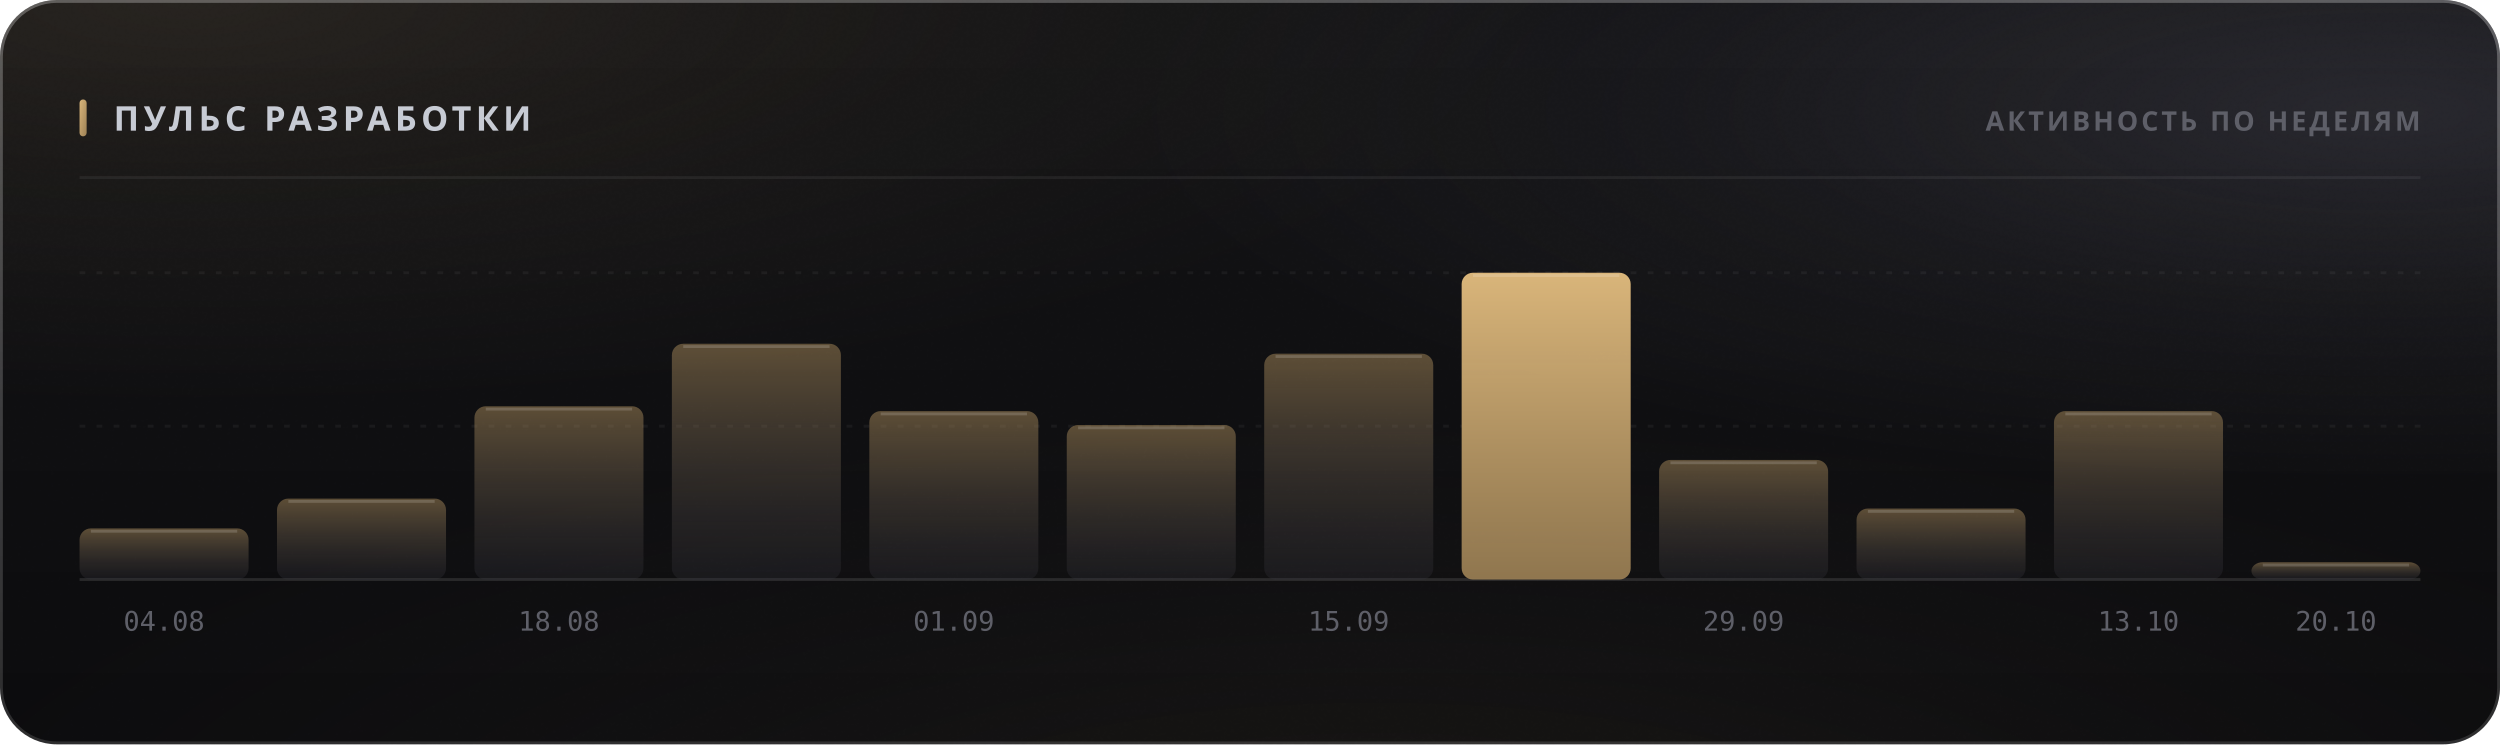
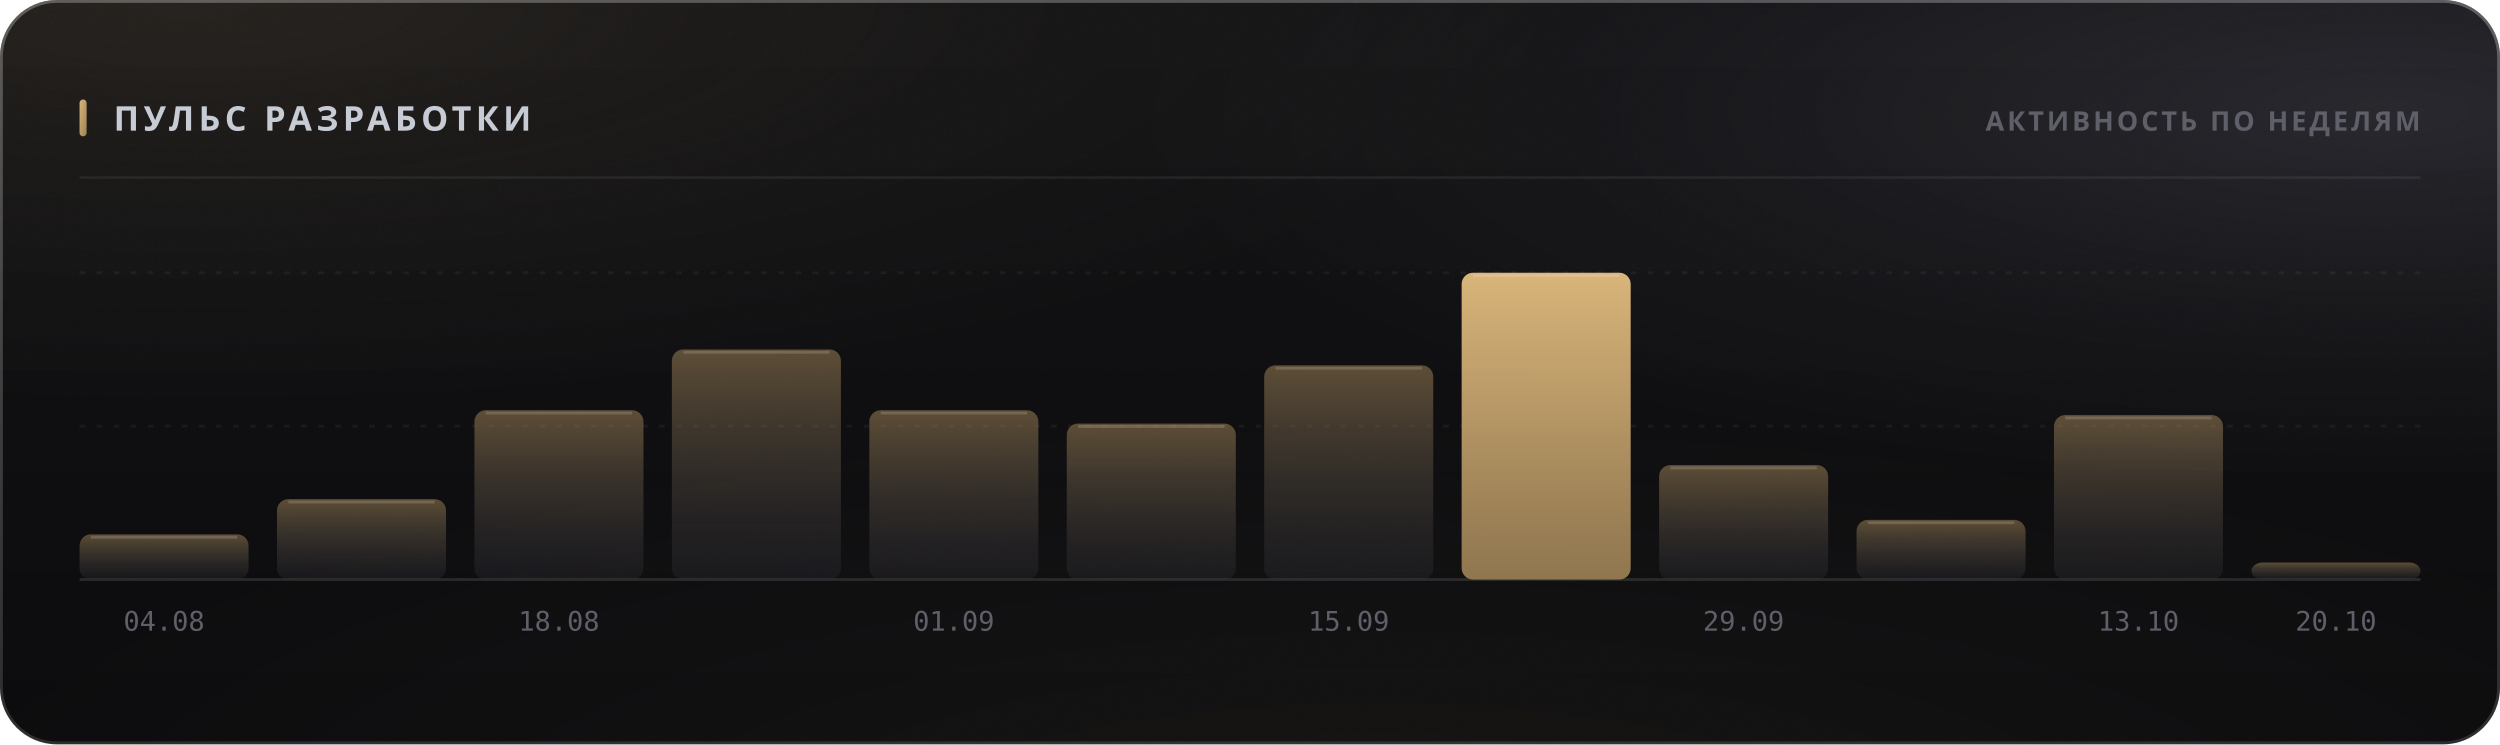
<svg xmlns="http://www.w3.org/2000/svg" width="880" height="262" viewBox="0 0 880 262" role="img">
  <style>
  text { font-family: -apple-system, BlinkMacSystemFont, 'Segoe UI', 'Noto Sans', Helvetica, Arial, sans-serif; }
  .mono { font-family: ui-monospace, 'SF Mono', 'Cascadia Mono', 'DejaVu Sans Mono', Menlo, Consolas, monospace; font-variant-numeric: tabular-nums; }
  .caps { letter-spacing: .1em; text-transform: uppercase; }

  @keyframes sheen  { from { transform: translateX(-120%); } to { transform: translateX(260%); } }
  @keyframes rise   { from { opacity: 0; transform: translateY(6px); } to { opacity: 1; transform: none; } }
  @keyframes slide  { from { opacity: 0; transform: translateX(-8px); } to { opacity: 1; transform: none; } }
  @keyframes grow   { from { transform: scaleY(0); } to { transform: scaleY(1); } }
  @keyframes widen  { from { transform: scaleX(0); } to { transform: scaleX(1); } }
  @keyframes draw   { from { stroke-dashoffset: 200; } to { stroke-dashoffset: 0; } }

  .sheen { animation: sheen 5.5s cubic-bezier(.45,0,.2,1) infinite; }
  .rise  { animation: rise .5s cubic-bezier(.16,1,.3,1) both; }
  .slide { animation: slide .42s cubic-bezier(.16,1,.3,1) both; }
  .bar   { transform-box: fill-box; transform-origin: 50% 100%;
           animation: grow .62s cubic-bezier(.16,1,.3,1) both; }
  .fill  { transform-box: fill-box; transform-origin: 0% 50%;
           animation: widen .8s cubic-bezier(.16,1,.3,1) both; }
  /* The hidden start state lives in the keyframes, never in the static rule.
     A renderer that ignores CSS animations then falls back to the FINISHED
     state — a drawn line, visible text — instead of an empty panel. */
  .spark { stroke-dasharray: 200;
           animation: draw 1.1s cubic-bezier(.16,1,.3,1) both; }

  @media (prefers-reduced-motion: reduce) {
    .sheen { animation: none; opacity: 0; }
    .rise, .slide, .bar, .fill, .spark { animation: none; opacity: 1; transform: none;
                                         stroke-dashoffset: 0; }
  }</style>
  <defs>
    <filter id="grain5" x="0" y="0" width="100%" height="100%">
      <feTurbulence type="fractalNoise" baseFrequency="0.85" numOctaves="3" stitchTiles="stitch" />
      <feColorMatrix type="saturate" values="0" />
    </filter>
    <linearGradient id="accent1" x1="0" y1="0" x2="1" y2="1">
      <stop offset="0%" stop-color="#d9b57a" />
      <stop offset="100%" stop-color="#9d8155" />
    </linearGradient>
    <radialGradient id="aurora6" cx="0.08" cy="0" r="0.55">
      <stop offset="0%" stop-color="#d9b47a" stop-opacity="0.1" />
      <stop offset="55%" stop-color="#d9b47a" stop-opacity="0.035" />
      <stop offset="100%" stop-color="#d9b47a" stop-opacity="0" />
    </radialGradient>
    <radialGradient id="aurora7" cx="0.95" cy="0.15" r="0.5">
      <stop offset="0%" stop-color="#706f83" stop-opacity="0.22" />
      <stop offset="55%" stop-color="#706f83" stop-opacity="0.077" />
      <stop offset="100%" stop-color="#706f83" stop-opacity="0" />
    </radialGradient>
    <radialGradient id="aurora8" cx="0.55" cy="1.15" r="0.6">
      <stop offset="0%" stop-color="#b39b74" stop-opacity="0.07" />
      <stop offset="55%" stop-color="#b39b74" stop-opacity="0.025" />
      <stop offset="100%" stop-color="#b39b74" stop-opacity="0" />
    </radialGradient>
    <linearGradient id="glass2" x1="0" y1="0" x2="0" y2="1">
      <stop offset="0%" stop-color="#ffffff" stop-opacity="0.036" />
      <stop offset="100%" stop-color="#ffffff" stop-opacity="0.007" />
    </linearGradient>
    <linearGradient id="rim3" x1="0" y1="0" x2="0" y2="1">
      <stop offset="0%" stop-color="#ffffff" stop-opacity="0.182" />
      <stop offset="100%" stop-color="#ffffff" stop-opacity="0.025" />
    </linearGradient>
    <linearGradient id="spec4" x1="0" y1="0" x2="1" y2="0">
      <stop offset="0%" stop-color="#ffffff" stop-opacity="0" />
      <stop offset="35%" stop-color="#ffffff" stop-opacity="0.336" />
      <stop offset="70%" stop-color="#ffffff" stop-opacity="0.118" />
      <stop offset="100%" stop-color="#ffffff" stop-opacity="0" />
    </linearGradient>
    <linearGradient id="barfill9" x1="0" y1="0" x2="0" y2="1">
      <stop offset="0%" stop-color="#9d8155" stop-opacity="0.55" />
      <stop offset="100%" stop-color="#3c3c47" stop-opacity="0.22" />
    </linearGradient>
    <linearGradient id="barfill10" x1="0" y1="0" x2="0" y2="1">
      <stop offset="0%" stop-color="#9d8155" stop-opacity="0.55" />
      <stop offset="100%" stop-color="#3c3c47" stop-opacity="0.22" />
    </linearGradient>
    <linearGradient id="barfill11" x1="0" y1="0" x2="0" y2="1">
      <stop offset="0%" stop-color="#9d8155" stop-opacity="0.55" />
      <stop offset="100%" stop-color="#3c3c47" stop-opacity="0.22" />
    </linearGradient>
    <linearGradient id="barfill12" x1="0" y1="0" x2="0" y2="1">
      <stop offset="0%" stop-color="#9d8155" stop-opacity="0.55" />
      <stop offset="100%" stop-color="#3c3c47" stop-opacity="0.22" />
    </linearGradient>
    <linearGradient id="barfill13" x1="0" y1="0" x2="0" y2="1">
      <stop offset="0%" stop-color="#9d8155" stop-opacity="0.55" />
      <stop offset="100%" stop-color="#3c3c47" stop-opacity="0.22" />
    </linearGradient>
    <linearGradient id="barfill14" x1="0" y1="0" x2="0" y2="1">
      <stop offset="0%" stop-color="#9d8155" stop-opacity="0.55" />
      <stop offset="100%" stop-color="#3c3c47" stop-opacity="0.22" />
    </linearGradient>
    <linearGradient id="barfill15" x1="0" y1="0" x2="0" y2="1">
      <stop offset="0%" stop-color="#9d8155" stop-opacity="0.55" />
      <stop offset="100%" stop-color="#3c3c47" stop-opacity="0.22" />
    </linearGradient>
    <linearGradient id="barfill16" x1="0" y1="0" x2="0" y2="1">
      <stop offset="0%" stop-color="#d9b57a" stop-opacity="1" />
      <stop offset="100%" stop-color="#9d8155" stop-opacity="0.9" />
    </linearGradient>
    <linearGradient id="barfill17" x1="0" y1="0" x2="0" y2="1">
      <stop offset="0%" stop-color="#9d8155" stop-opacity="0.55" />
      <stop offset="100%" stop-color="#3c3c47" stop-opacity="0.22" />
    </linearGradient>
    <linearGradient id="barfill18" x1="0" y1="0" x2="0" y2="1">
      <stop offset="0%" stop-color="#9d8155" stop-opacity="0.55" />
      <stop offset="100%" stop-color="#3c3c47" stop-opacity="0.22" />
    </linearGradient>
    <linearGradient id="barfill19" x1="0" y1="0" x2="0" y2="1">
      <stop offset="0%" stop-color="#9d8155" stop-opacity="0.55" />
      <stop offset="100%" stop-color="#3c3c47" stop-opacity="0.22" />
    </linearGradient>
    <linearGradient id="barfill20" x1="0" y1="0" x2="0" y2="1">
      <stop offset="0%" stop-color="#9d8155" stop-opacity="0.55" />
      <stop offset="100%" stop-color="#3c3c47" stop-opacity="0.22" />
    </linearGradient>
  </defs>
  <rect width="880" height="262" rx="20" fill="#0a0a0c" />
  <rect width="880" height="262" rx="20" fill="url(#aurora6)" />
  <rect width="880" height="262" rx="20" fill="url(#aurora7)" />
  <rect width="880" height="262" rx="20" fill="url(#aurora8)" />
  <rect width="880" height="262" rx="20" fill="url(#glass2)" />
  <rect width="880" height="262" rx="20" filter="url(#grain5)" opacity="0.085" style="mix-blend-mode:overlay" />
  <rect x=".5" y=".5" width="879" height="261" rx="19.5" fill="none" stroke="rgba(255,255,255,0.11)" />
  <rect x=".5" y=".5" width="879" height="261" rx="19.5" fill="none" stroke="url(#rim3)" />
  <path d="M20 1 H860" stroke="url(#spec4)" stroke-width="1.2" fill="none" />
  <rect x="28" y="35" width="2.5" height="13" rx="1.25" fill="url(#accent1)" />
  <text x="40" y="46" font-size="12" font-weight="700" fill="#c7cbd4" letter-spacing="0.13em">ПУЛЬС РАЗРАБОТКИ</text>
  <text x="852" y="46" font-size="9.5" font-weight="600" fill="#5e5f68" text-anchor="end" letter-spacing="0.11em">АКТИВНОСТЬ ПО НЕДЕЛЯМ</text>
  <path d="M28 62.5 H852" stroke="rgba(255,255,255,0.06)" stroke-width="1" />
  <path d="M28 150.0 H852" stroke="rgba(255,255,255,0.05)" stroke-width="1" stroke-dasharray="2 4" />
  <path d="M28 96.0 H852" stroke="rgba(255,255,255,0.05)" stroke-width="1" stroke-dasharray="2 4" />
  <path d="M28 204 H852" stroke="rgba(255,255,255,0.11)" stroke-width="1" />
-   <rect class="bar" x="28.0" y="186.0" width="59.5" height="18.0" rx="4" fill="url(#barfill9)" opacity="1" style="animation-delay:0s" />
-   <path d="M32.0 187.0 H83.5" stroke="rgba(255,255,255,0.154)" stroke-width="1" />
+   <rect class="bar" x="28.0" y="188.1" width="59.5" height="15.9" rx="4" fill="url(#barfill9)" opacity="1" style="animation-delay:0s" />
+   <path d="M32.0 189.1 H83.5" stroke="rgba(255,255,255,0.154)" stroke-width="1" />
  <text x="57.75" y="222" font-size="9.5" font-weight="400" fill="#5e5f68" text-anchor="middle" class="mono">04.08</text>
-   <rect class="bar" x="97.5" y="175.5" width="59.5" height="28.5" rx="4" fill="url(#barfill10)" opacity="1" style="animation-delay:0.038s" />
-   <path d="M101.5 176.5 H153.0" stroke="rgba(255,255,255,0.154)" stroke-width="1" />
-   <rect class="bar" x="167.0" y="143.0" width="59.5" height="61.0" rx="4" fill="url(#barfill11)" opacity="1" style="animation-delay:0.076s" />
-   <path d="M171.0 144.0 H222.5" stroke="rgba(255,255,255,0.154)" stroke-width="1" />
+   <rect class="bar" x="97.5" y="175.7" width="59.5" height="28.3" rx="4" fill="url(#barfill10)" opacity="1" style="animation-delay:0.038s" />
+   <path d="M101.5 176.7 H153.0" stroke="rgba(255,255,255,0.154)" stroke-width="1" />
+   <rect class="bar" x="167.0" y="144.4" width="59.5" height="59.6" rx="4" fill="url(#barfill11)" opacity="1" style="animation-delay:0.076s" />
+   <path d="M171.0 145.4 H222.5" stroke="rgba(255,255,255,0.154)" stroke-width="1" />
  <text x="196.75" y="222" font-size="9.5" font-weight="400" fill="#5e5f68" text-anchor="middle" class="mono">18.08</text>
-   <rect class="bar" x="236.5" y="121.0" width="59.5" height="83.0" rx="4" fill="url(#barfill12)" opacity="1" style="animation-delay:0.114s" />
-   <path d="M240.5 122.0 H292.0" stroke="rgba(255,255,255,0.154)" stroke-width="1" />
-   <rect class="bar" x="306.0" y="144.7" width="59.5" height="59.3" rx="4" fill="url(#barfill13)" opacity="1" style="animation-delay:0.152s" />
-   <path d="M310.0 145.7 H361.5" stroke="rgba(255,255,255,0.154)" stroke-width="1" />
+   <rect class="bar" x="236.5" y="123.0" width="59.5" height="81.0" rx="4" fill="url(#barfill12)" opacity="1" style="animation-delay:0.114s" />
+   <path d="M240.5 124.0 H292.0" stroke="rgba(255,255,255,0.154)" stroke-width="1" />
+   <rect class="bar" x="306.0" y="144.4" width="59.5" height="59.6" rx="4" fill="url(#barfill13)" opacity="1" style="animation-delay:0.152s" />
+   <path d="M310.0 145.4 H361.5" stroke="rgba(255,255,255,0.154)" stroke-width="1" />
  <text x="335.75" y="222" font-size="9.5" font-weight="400" fill="#5e5f68" text-anchor="middle" class="mono">01.09</text>
-   <rect class="bar" x="375.5" y="149.6" width="59.5" height="54.4" rx="4" fill="url(#barfill14)" opacity="1" style="animation-delay:0.19s" />
-   <path d="M379.5 150.6 H431.0" stroke="rgba(255,255,255,0.154)" stroke-width="1" />
-   <rect class="bar" x="445.0" y="124.5" width="59.5" height="79.5" rx="4" fill="url(#barfill15)" opacity="1" style="animation-delay:0.228s" />
-   <path d="M449.0 125.5 H500.5" stroke="rgba(255,255,255,0.154)" stroke-width="1" />
+   <rect class="bar" x="375.5" y="149.1" width="59.5" height="54.9" rx="4" fill="url(#barfill14)" opacity="1" style="animation-delay:0.19s" />
+   <path d="M379.5 150.1 H431.0" stroke="rgba(255,255,255,0.154)" stroke-width="1" />
+   <rect class="bar" x="445.0" y="128.6" width="59.5" height="75.4" rx="4" fill="url(#barfill15)" opacity="1" style="animation-delay:0.228s" />
+   <path d="M449.0 129.6 H500.5" stroke="rgba(255,255,255,0.154)" stroke-width="1" />
  <text x="474.75" y="222" font-size="9.5" font-weight="400" fill="#5e5f68" text-anchor="middle" class="mono">15.09</text>
  <rect class="bar" x="514.5" y="96.0" width="59.5" height="108.0" rx="4" fill="url(#barfill16)" opacity="1" style="animation-delay:0.266s" />
  <path d="M518.5 97.0 H570.0" stroke="rgba(255,255,255,0.154)" stroke-width="1" />
-   <rect class="bar" x="584.0" y="161.9" width="59.5" height="42.1" rx="4" fill="url(#barfill17)" opacity="1" style="animation-delay:0.304s" />
-   <path d="M588.0 162.9 H639.5" stroke="rgba(255,255,255,0.154)" stroke-width="1" />
+   <rect class="bar" x="584.0" y="163.7" width="59.5" height="40.3" rx="4" fill="url(#barfill17)" opacity="1" style="animation-delay:0.304s" />
+   <path d="M588.0 164.7 H639.5" stroke="rgba(255,255,255,0.154)" stroke-width="1" />
  <text x="613.75" y="222" font-size="9.5" font-weight="400" fill="#5e5f68" text-anchor="middle" class="mono">29.09</text>
-   <rect class="bar" x="653.5" y="179.0" width="59.5" height="25.0" rx="4" fill="url(#barfill18)" opacity="1" style="animation-delay:0.342s" />
-   <path d="M657.5 180.0 H709.0" stroke="rgba(255,255,255,0.154)" stroke-width="1" />
-   <rect class="bar" x="723.0" y="144.7" width="59.5" height="59.3" rx="4" fill="url(#barfill19)" opacity="1" style="animation-delay:0.38s" />
-   <path d="M727.0 145.7 H778.5" stroke="rgba(255,255,255,0.154)" stroke-width="1" />
+   <rect class="bar" x="653.5" y="183.0" width="59.5" height="21.0" rx="4" fill="url(#barfill18)" opacity="1" style="animation-delay:0.342s" />
+   <path d="M657.5 184.0 H709.0" stroke="rgba(255,255,255,0.154)" stroke-width="1" />
+   <rect class="bar" x="723.0" y="146.1" width="59.5" height="57.9" rx="4" fill="url(#barfill19)" opacity="1" style="animation-delay:0.38s" />
+   <path d="M727.0 147.1 H778.5" stroke="rgba(255,255,255,0.154)" stroke-width="1" />
  <text x="752.75" y="222" font-size="9.5" font-weight="400" fill="#5e5f68" text-anchor="middle" class="mono">13.10</text>
-   <rect class="bar" x="792.5" y="197.9" width="59.5" height="6.1" rx="4" fill="url(#barfill20)" opacity="1" style="animation-delay:0.418s" />
-   <path d="M796.5 198.9 H848.0" stroke="rgba(255,255,255,0.154)" stroke-width="1" />
+   <rect class="bar" x="792.5" y="198.0" width="59.5" height="6.0" rx="4" fill="url(#barfill20)" opacity="1" style="animation-delay:0.418s" />
  <text x="822.25" y="222" font-size="9.5" font-weight="400" fill="#5e5f68" text-anchor="middle" class="mono">20.10</text>
</svg>
